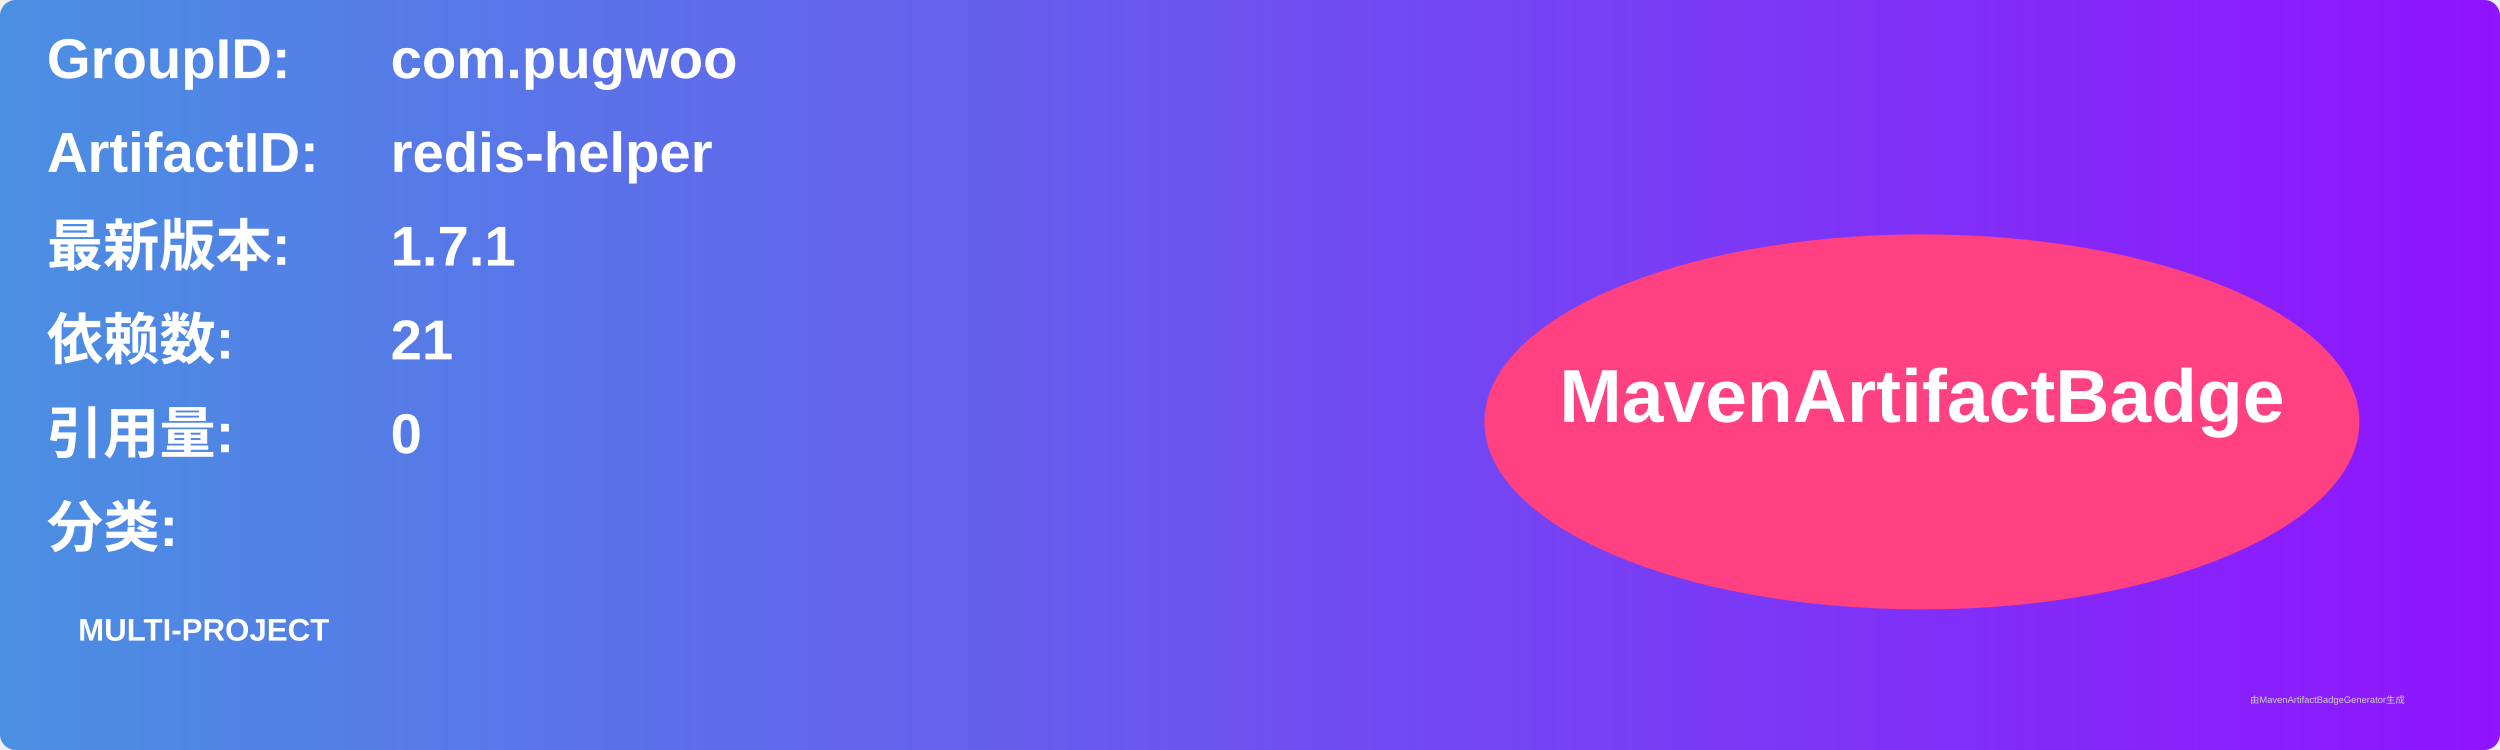
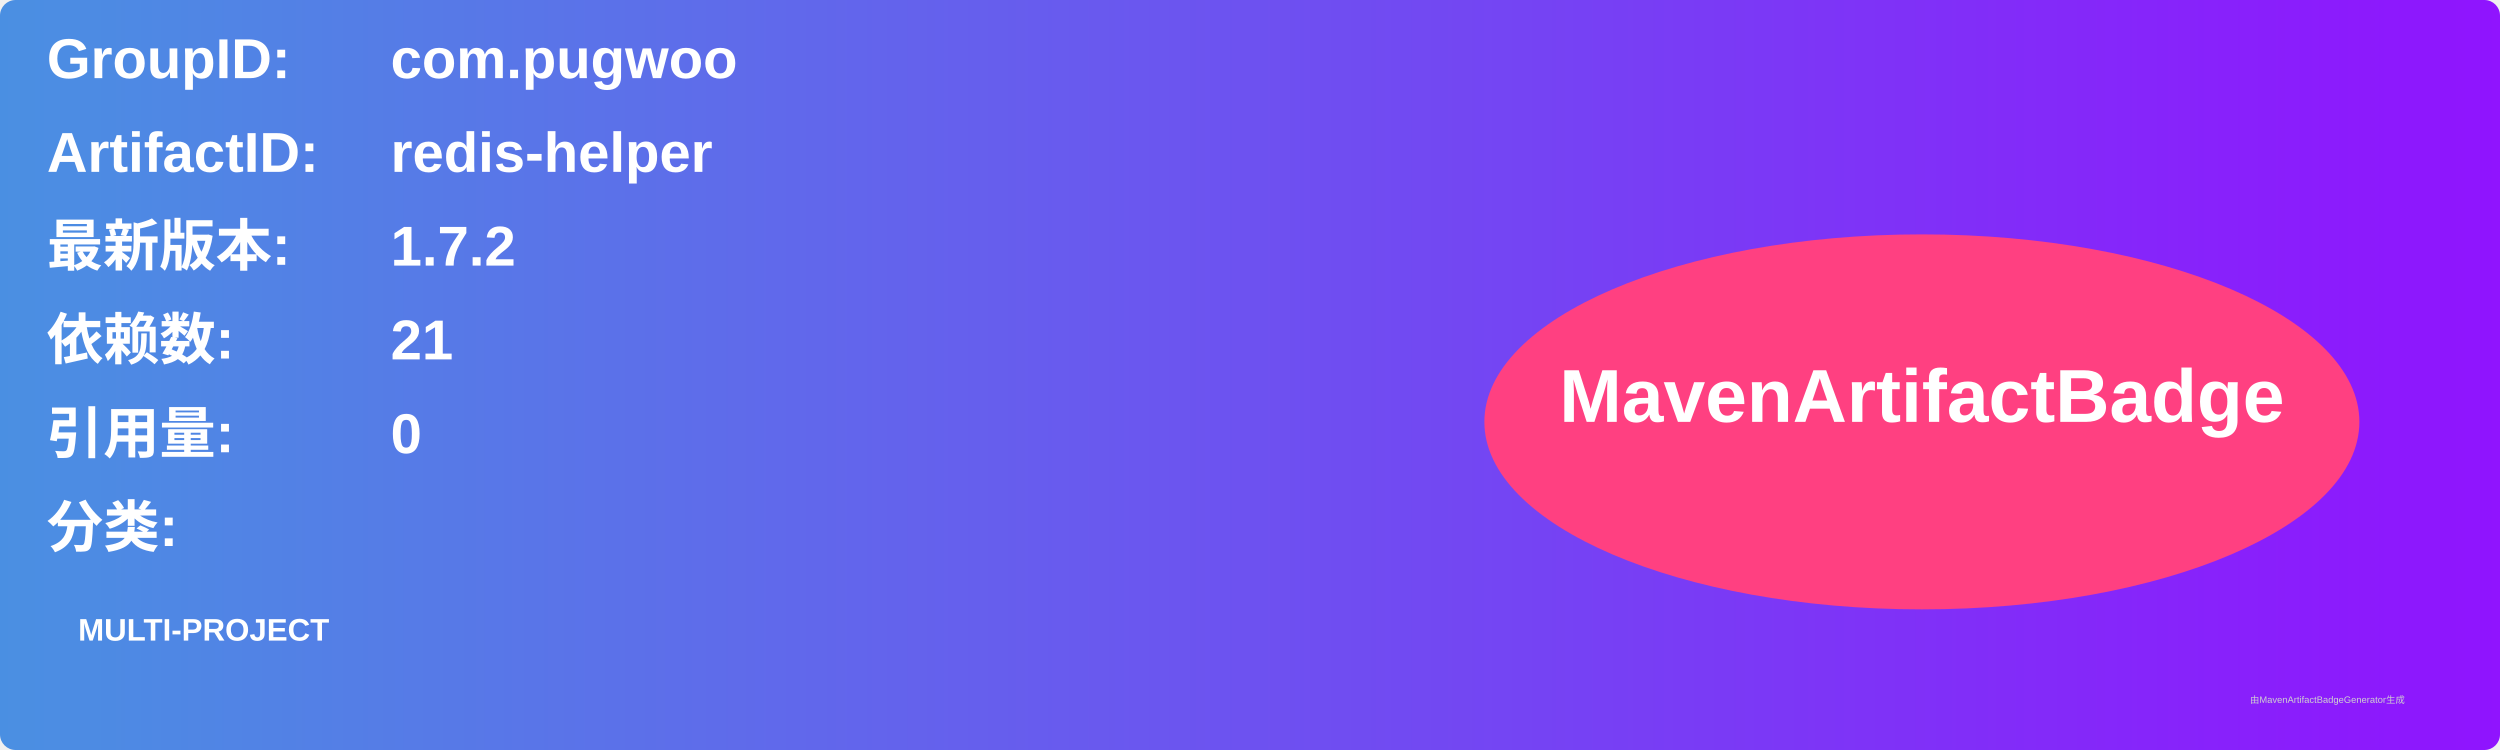
<svg xmlns="http://www.w3.org/2000/svg" width="800" height="240" viewBox="0 0 800 240">
  <linearGradient id="grad" x1="0%" y1="0%" x2="100%" y2="0%">
    <stop offset="0%" stop-color="#4a90e2" />
    <stop offset="100%" stop-color="#9013fe" />
  </linearGradient>
  <rect width="100%" height="100%" rx="5" ry="5" fill="url(#grad)" />
  <g transform="translate(15, 15)">
    <text x="0" y="10" font-family="Arial" font-size="18" fill="white" font-weight="bold" width="260">GroupID:</text>
    <text x="110" y="10" font-family="Arial" font-size="18" fill="white" font-weight="bold" width="460">com.pugwoo</text>
    <text x="0" y="40" font-family="Arial" font-size="18" fill="white" font-weight="bold" width="260">ArtifactID:</text>
    <text x="110" y="40" font-family="Arial" font-size="18" fill="white" font-weight="bold" width="460">redis-helper</text>
    <text x="0" y="70" font-family="Arial" font-size="18" fill="white" font-weight="bold">最新版本:</text>
    <text x="110" y="70" font-family="Arial" font-size="18" fill="white" font-weight="bold">
-       <tspan font-weight="bold">1.7.1</tspan>
+       <tspan font-weight="bold">1.7.2</tspan>
    </text>
    <text x="0" y="100" font-family="Arial" font-size="18" fill="white" font-weight="bold">依赖数: </text>
    <text x="110" y="100" font-family="Arial" font-size="18" fill="white">
      <tspan font-weight="bold">21</tspan>
    </text>
    <text x="0" y="130" font-family="Arial" font-size="18" fill="white" font-weight="bold">引用量: </text>
    <text x="110" y="130" font-family="Arial" font-size="18" fill="white">
      <tspan font-weight="bold">0</tspan>
    </text>
    <text x="0" y="160" font-family="Arial" font-size="18" fill="white" font-weight="bold">分类:</text>
    <text x="10" y="190" font-family="Arial" font-size="10" fill="white">
      <tspan font-weight="bold">MULTI-PROJECT</tspan>
    </text>
    <ellipse cx="600" cy="120" rx="140" ry="60" fill="#ff4081" />
    <text x="600" y="120" text-anchor="middle" font-family="Arial" font-size="24" fill="white" font-weight="bold">MavenArtifactBadge</text>
  </g>
  <text x="720" y="225" font-family="Arial" font-size="3" fill="#d0d0d0">由MavenArtifactBadgeGenerator生成</text>
</svg>
